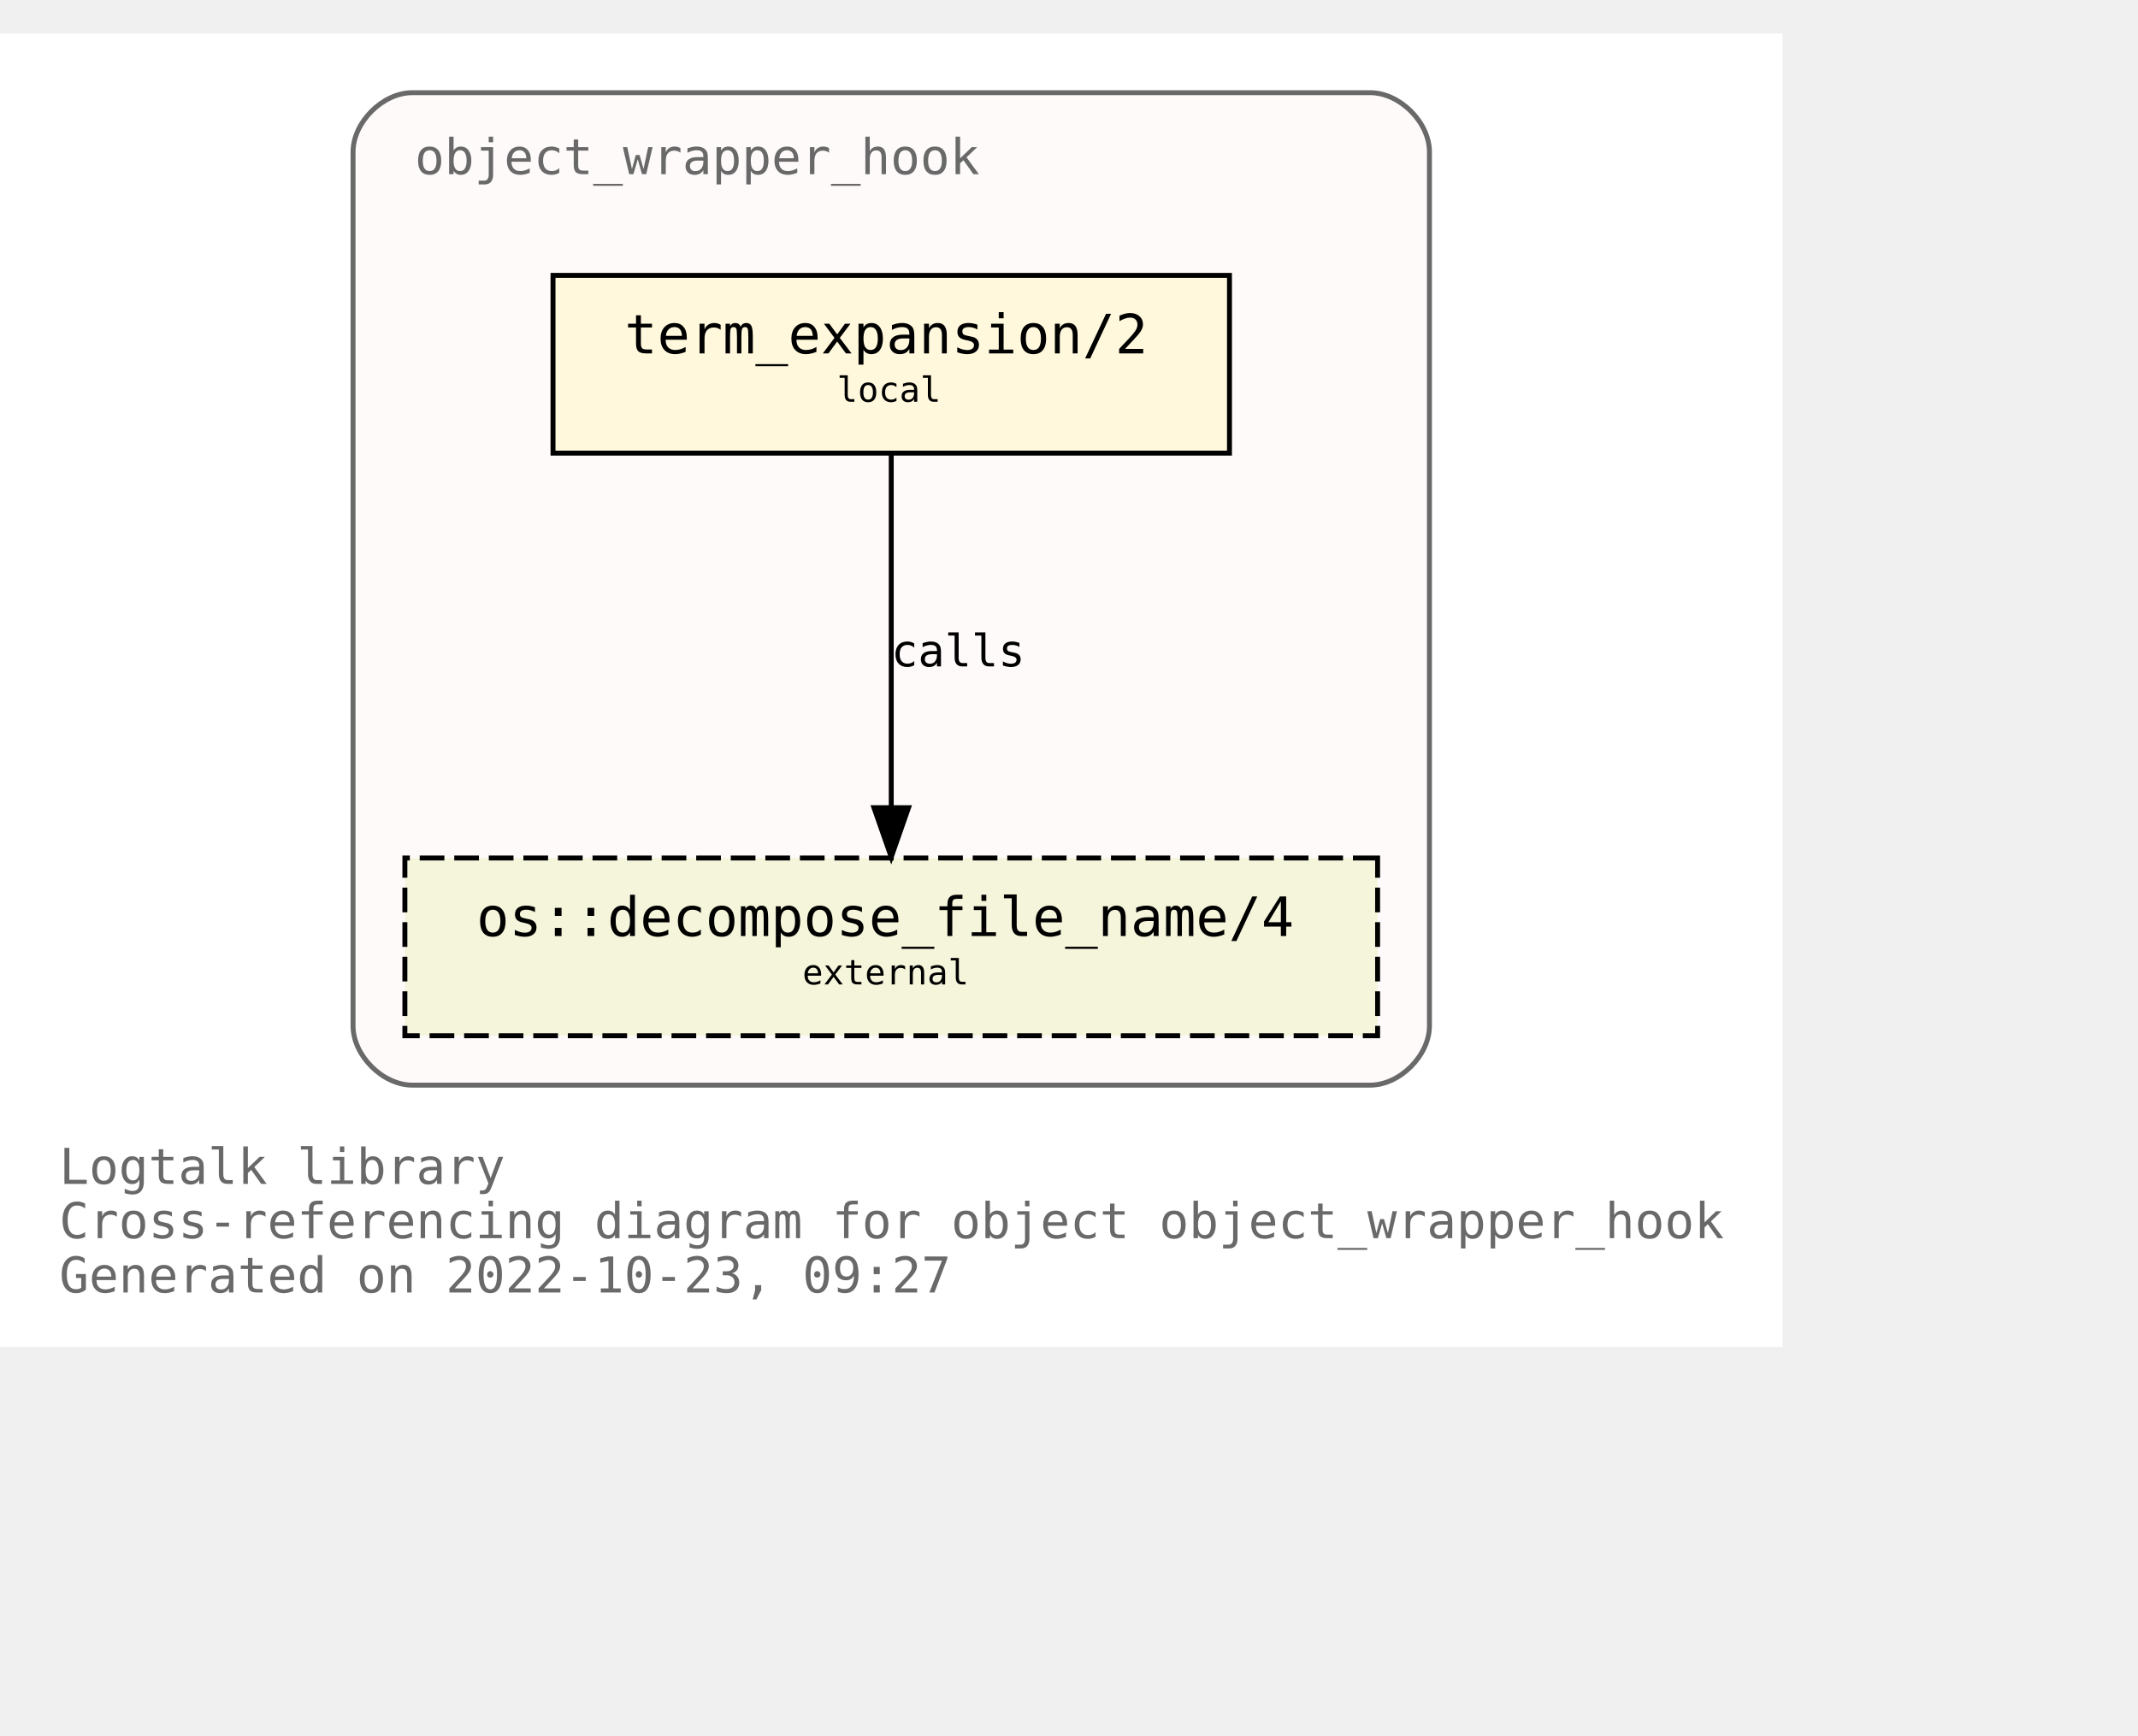
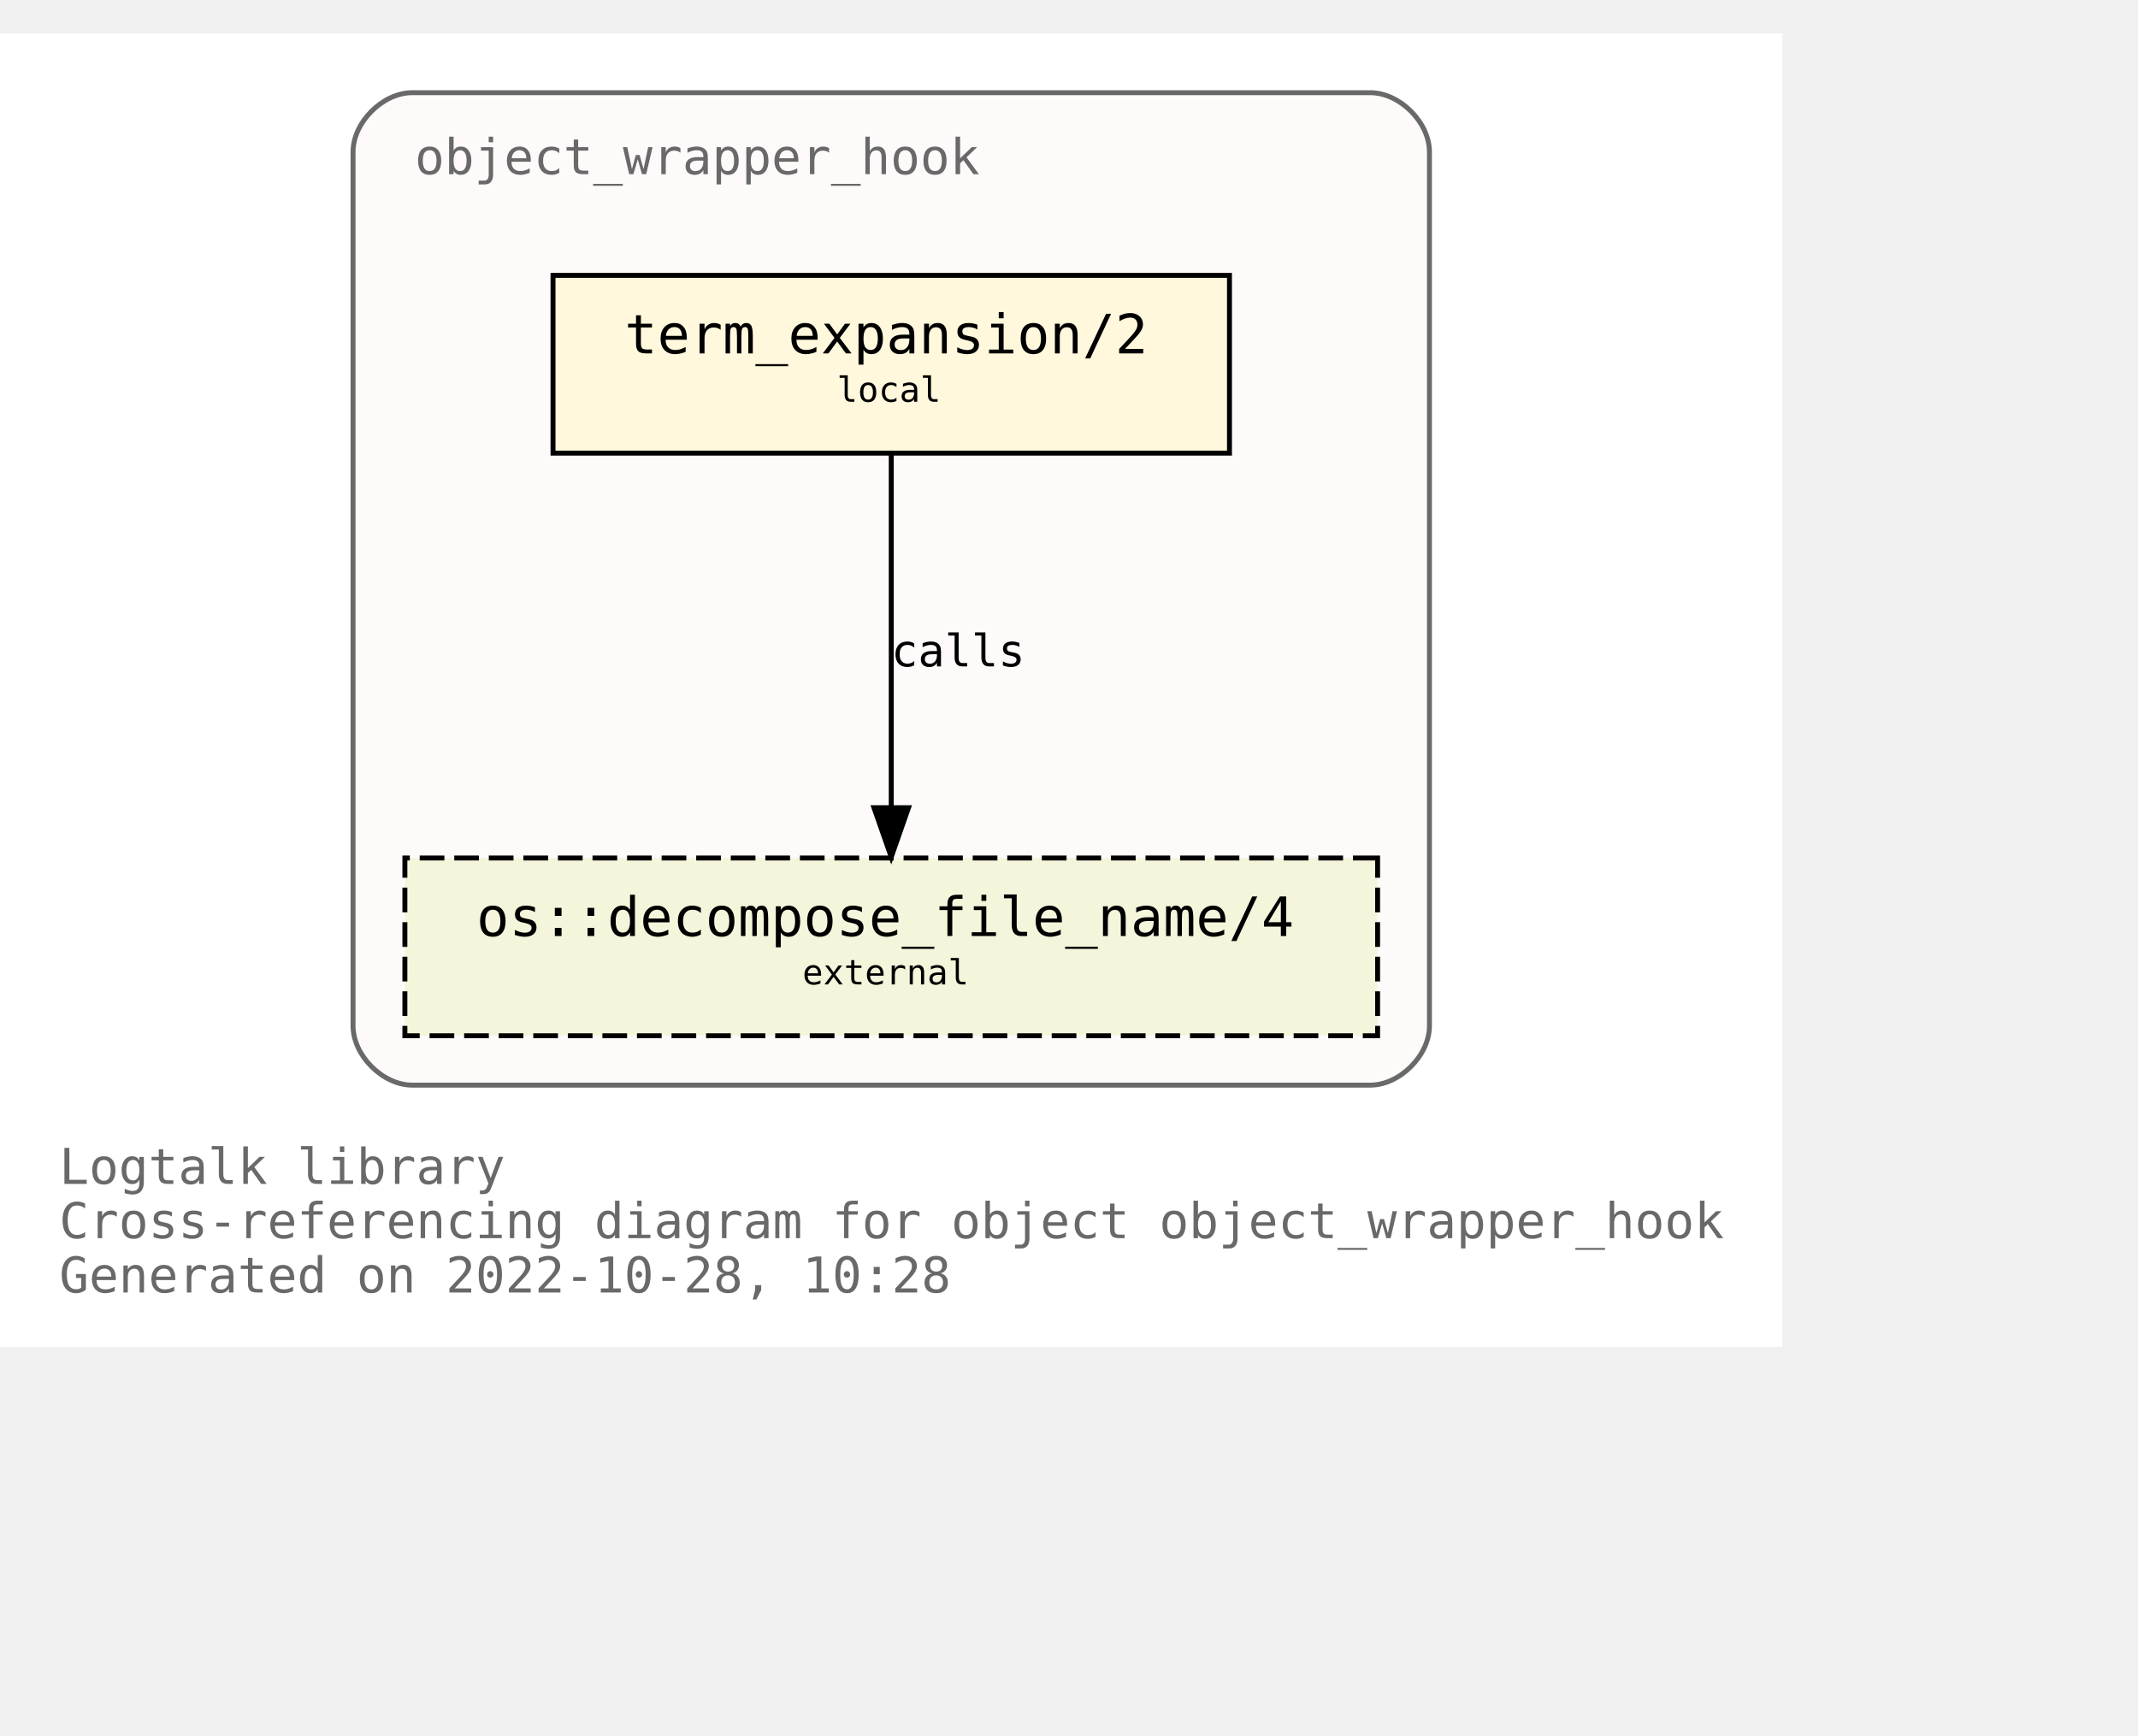
<svg xmlns="http://www.w3.org/2000/svg" xmlns:xlink="http://www.w3.org/1999/xlink" width="505pt" height="410pt" viewBox="72.00 72.00 433.00 338.00">
  <g id="graph0" class="graph" transform="scale(1 1) rotate(0) translate(76 334)">
    <polygon fill="white" stroke="none" points="-4,4 -4,-262 357,-262 357,4 -4,4" />
    <text text-anchor="start" x="8" y="-29" font-family="Monospace" font-size="10.00" fill="dimgray">Logtalk library</text>
    <text text-anchor="start" x="8" y="-18" font-family="Monospace" font-size="10.00" fill="dimgray">Cross-referencing diagram for object object_wrapper_hook</text>
-     <text text-anchor="start" x="8" y="-7" font-family="Monospace" font-size="10.00" fill="dimgray">Generated on 2022-10-23, 09:27</text>
+     <text text-anchor="start" x="8" y="-7" font-family="Monospace" font-size="10.00" fill="dimgray">Generated on 2022-10-28, 10:28</text>
    <g id="clust1" class="cluster">
      <g id="a_clust1">
        <a xlink:title="object_wrapper_hook">
          <path fill="snow" stroke="dimgray" d="M79.5,-49C79.5,-49 273.5,-49 273.5,-49 279.5,-49 285.5,-55 285.5,-61 285.5,-61 285.5,-238 285.5,-238 285.5,-244 279.5,-250 273.5,-250 273.5,-250 79.5,-250 79.5,-250 73.5,-250 67.5,-244 67.5,-238 67.5,-238 67.5,-61 67.5,-61 67.5,-55 73.5,-49 79.5,-49" />
          <g id="a_clust1_0">
-             <a xlink:href="https://github.com/LogtalkDotOrg/logtalk3/tree/c997d656ed6ab70463ee25e228db4d8dbd1162f5/library/hook_objects/object_wrapper_hook.lgt" xlink:title="https://github.com/LogtalkDotOrg/logtalk3/tree/c997d656ed6ab70463ee25e228db4d8dbd1162f5/library/hook_objects/object_wrapper_hook.lgt">
+             <a xlink:href="https://github.com/LogtalkDotOrg/logtalk3/tree/e043be528f8edf5ed3defb3fbc1f52cf81e485b6/library/hook_objects/object_wrapper_hook.lgt" xlink:title="https://github.com/LogtalkDotOrg/logtalk3/tree/e043be528f8edf5ed3defb3fbc1f52cf81e485b6/library/hook_objects/object_wrapper_hook.lgt">
              <text text-anchor="start" x="80" y="-233.5" font-family="Monospace" font-size="10.00" fill="dimgray">object_wrapper_hook</text>
            </a>
          </g>
        </a>
      </g>
    </g>
    <g id="node1" class="node">
      <g id="a_node1">
-         <a xlink:href="https://github.com/LogtalkDotOrg/logtalk3/tree/c997d656ed6ab70463ee25e228db4d8dbd1162f5/library/hook_objects/object_wrapper_hook.lgt#L39" xlink:title="https://github.com/LogtalkDotOrg/logtalk3/tree/c997d656ed6ab70463ee25e228db4d8dbd1162f5/library/hook_objects/object_wrapper_hook.lgt#L39">
+         <a xlink:href="https://github.com/LogtalkDotOrg/logtalk3/tree/e043be528f8edf5ed3defb3fbc1f52cf81e485b6/library/hook_objects/object_wrapper_hook.lgt#L39" xlink:title="https://github.com/LogtalkDotOrg/logtalk3/tree/e043be528f8edf5ed3defb3fbc1f52cf81e485b6/library/hook_objects/object_wrapper_hook.lgt#L39">
          <polygon fill="cornsilk" stroke="black" points="245,-213 108,-213 108,-177 245,-177 245,-213" />
          <text text-anchor="start" x="116.5" y="-197.8" font-family="Monospace" font-size="9.00"> </text>
          <text text-anchor="start" x="122.5" y="-197.2" font-family="Monospace" font-size="11.00">term_expansion/2</text>
          <text text-anchor="start" x="231.5" y="-197.8" font-family="Monospace" font-size="9.00"> </text>
          <text text-anchor="start" x="116.5" y="-186.8" font-family="Monospace" font-size="9.00"> </text>
          <text text-anchor="start" x="165.5" y="-187.4" font-family="Monospace" font-size="7.00">local</text>
          <text text-anchor="start" x="231.5" y="-186.8" font-family="Monospace" font-size="9.00"> </text>
        </a>
      </g>
    </g>
    <g id="node2" class="node">
      <g id="a_node2">
        <a xlink:href="https://logtalk.org/library/osp_0.html#decompose_file_name/4" xlink:title="https://logtalk.org/library/osp_0.html#decompose_file_name/4">
          <polygon fill="beige" stroke="black" stroke-dasharray="5,2" points="275,-95 78,-95 78,-59 275,-59 275,-95" />
          <text text-anchor="start" x="86.5" y="-79.8" font-family="Monospace" font-size="9.00"> </text>
          <text text-anchor="start" x="92.5" y="-79.2" font-family="Monospace" font-size="11.00">os::decompose_file_name/4</text>
          <text text-anchor="start" x="261.5" y="-79.8" font-family="Monospace" font-size="9.00"> </text>
          <text text-anchor="start" x="86.5" y="-68.8" font-family="Monospace" font-size="9.00"> </text>
          <text text-anchor="start" x="158.5" y="-69.4" font-family="Monospace" font-size="7.00">external</text>
          <text text-anchor="start" x="261.5" y="-68.8" font-family="Monospace" font-size="9.00"> </text>
        </a>
      </g>
    </g>
    <g id="edge1" class="edge">
      <g id="a_edge1">
-         <a xlink:href="https://github.com/LogtalkDotOrg/logtalk3/tree/c997d656ed6ab70463ee25e228db4d8dbd1162f5/library/hook_objects/object_wrapper_hook.lgt#L39" xlink:title="calls">
+         <a xlink:href="https://github.com/LogtalkDotOrg/logtalk3/tree/e043be528f8edf5ed3defb3fbc1f52cf81e485b6/library/hook_objects/object_wrapper_hook.lgt#L39" xlink:title="calls">
          <path fill="none" stroke="black" d="M176.5,-176.88C176.5,-158.04 176.5,-127.47 176.5,-105.3" />
          <polygon fill="black" stroke="black" points="180,-105.19 176.5,-95.19 173,-105.19 180,-105.19" />
        </a>
      </g>
      <g id="a_edge1-label">
-         <a xlink:href="https://github.com/LogtalkDotOrg/logtalk3/tree/c997d656ed6ab70463ee25e228db4d8dbd1162f5/library/hook_objects/object_wrapper_hook.lgt#L39" xlink:title="https://github.com/LogtalkDotOrg/logtalk3/tree/c997d656ed6ab70463ee25e228db4d8dbd1162f5/library/hook_objects/object_wrapper_hook.lgt#L39">
+         <a xlink:href="https://github.com/LogtalkDotOrg/logtalk3/tree/e043be528f8edf5ed3defb3fbc1f52cf81e485b6/library/hook_objects/object_wrapper_hook.lgt#L39" xlink:title="https://github.com/LogtalkDotOrg/logtalk3/tree/e043be528f8edf5ed3defb3fbc1f52cf81e485b6/library/hook_objects/object_wrapper_hook.lgt#L39">
          <text text-anchor="start" x="176.5" y="-133.8" font-family="Monospace" font-size="9.00">calls</text>
        </a>
      </g>
    </g>
  </g>
</svg>
